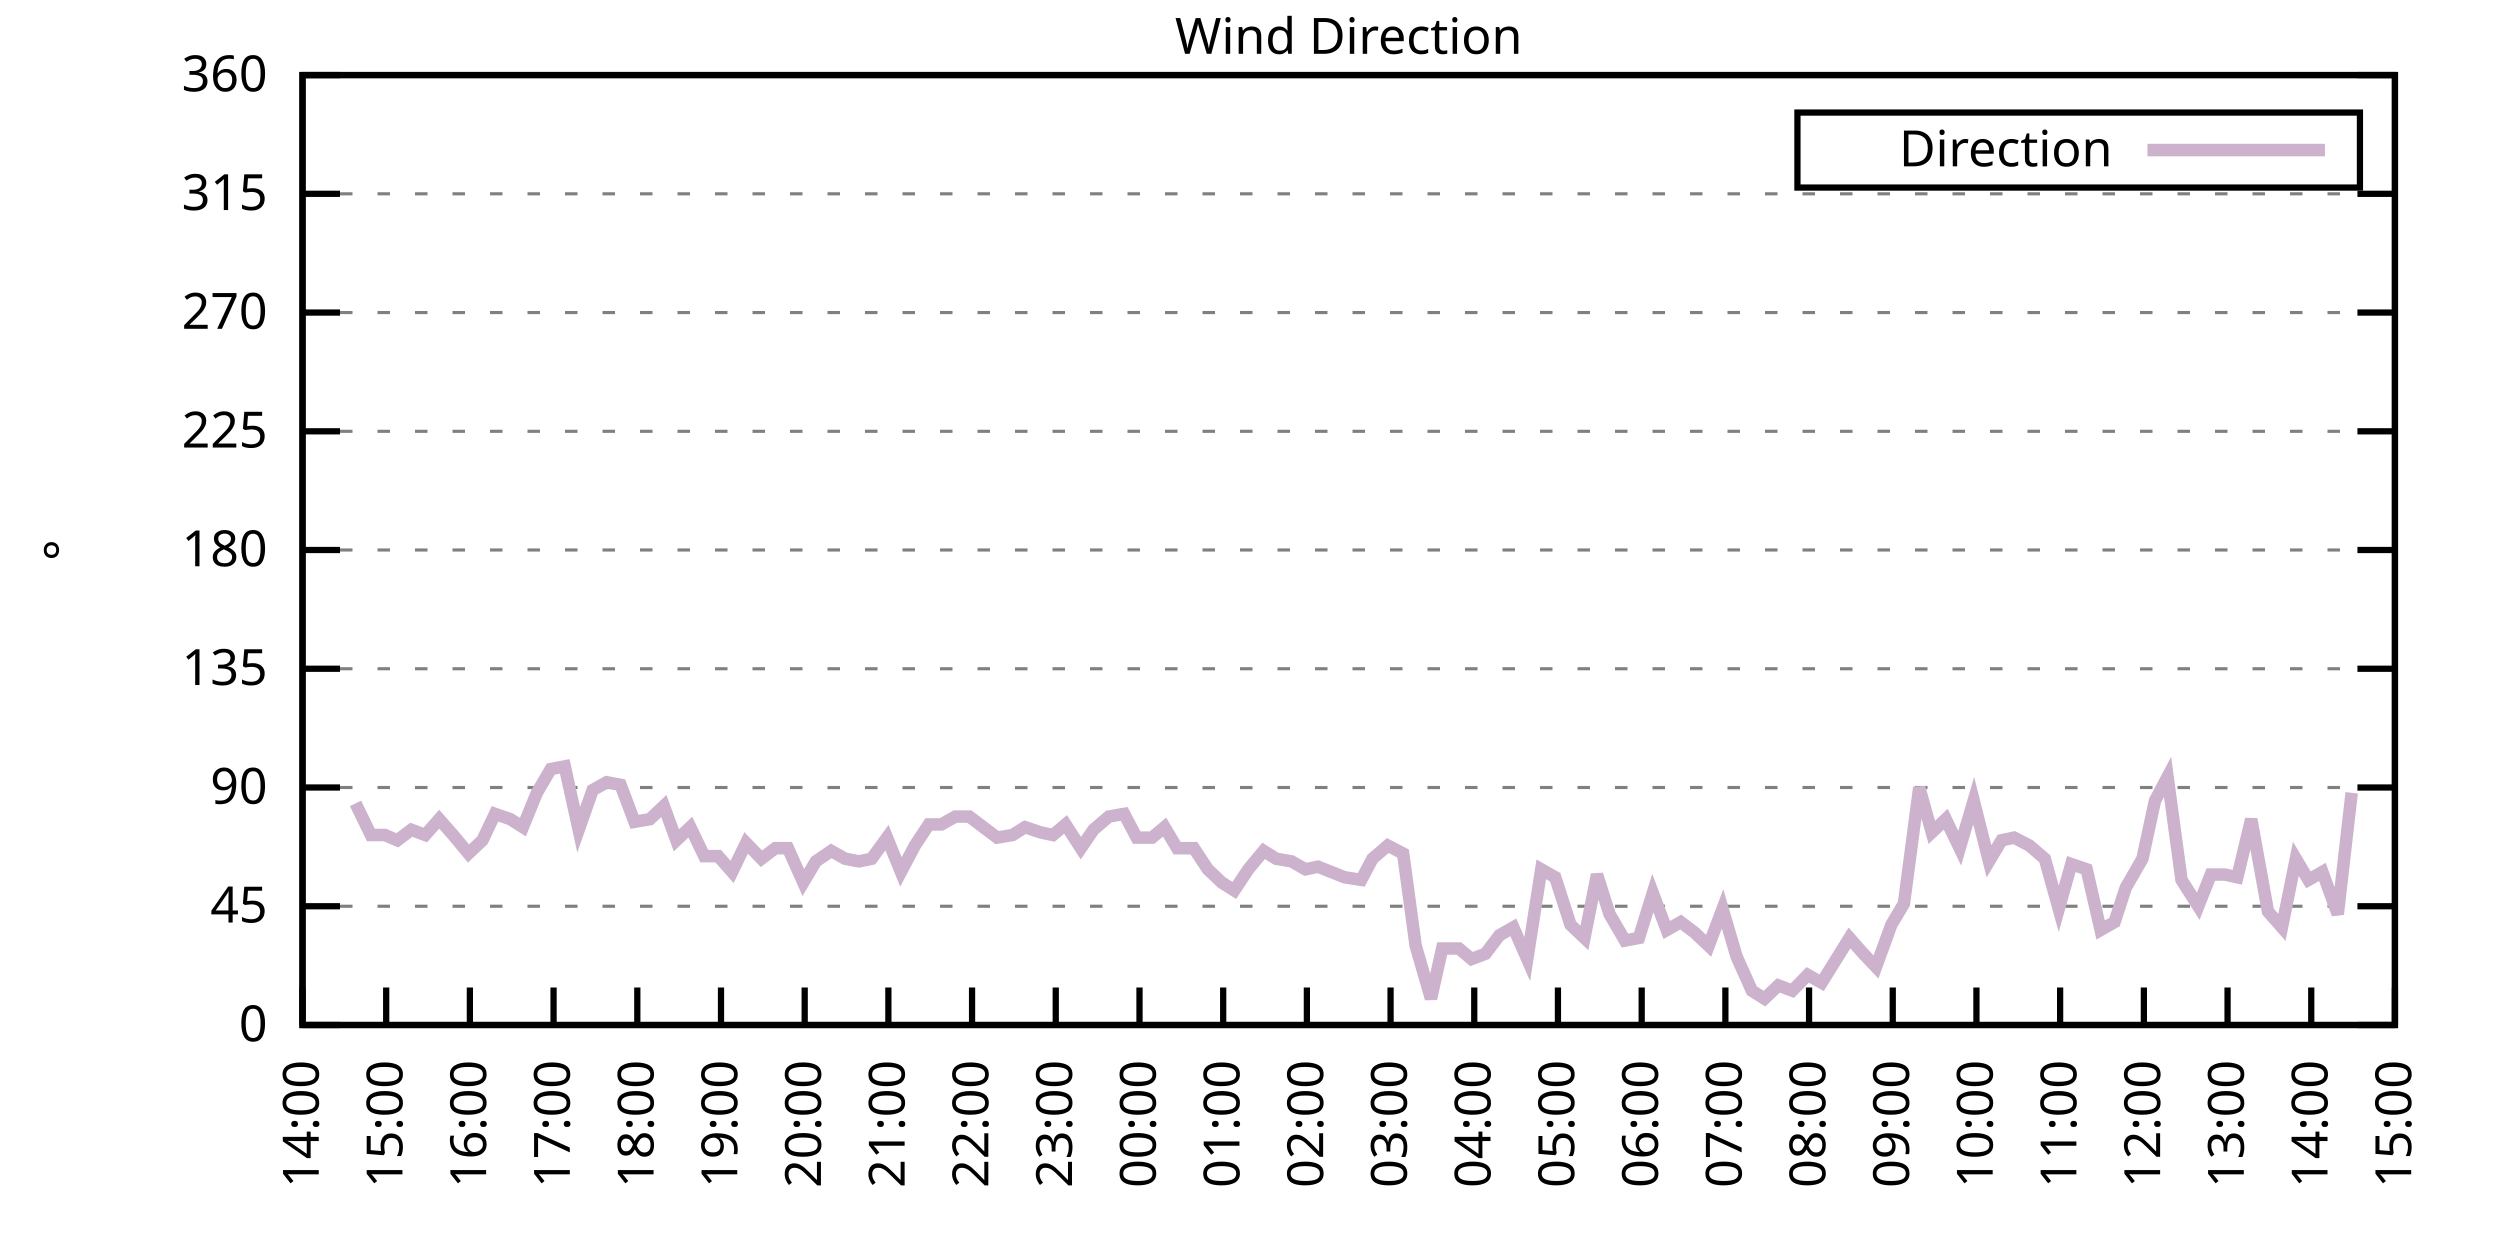
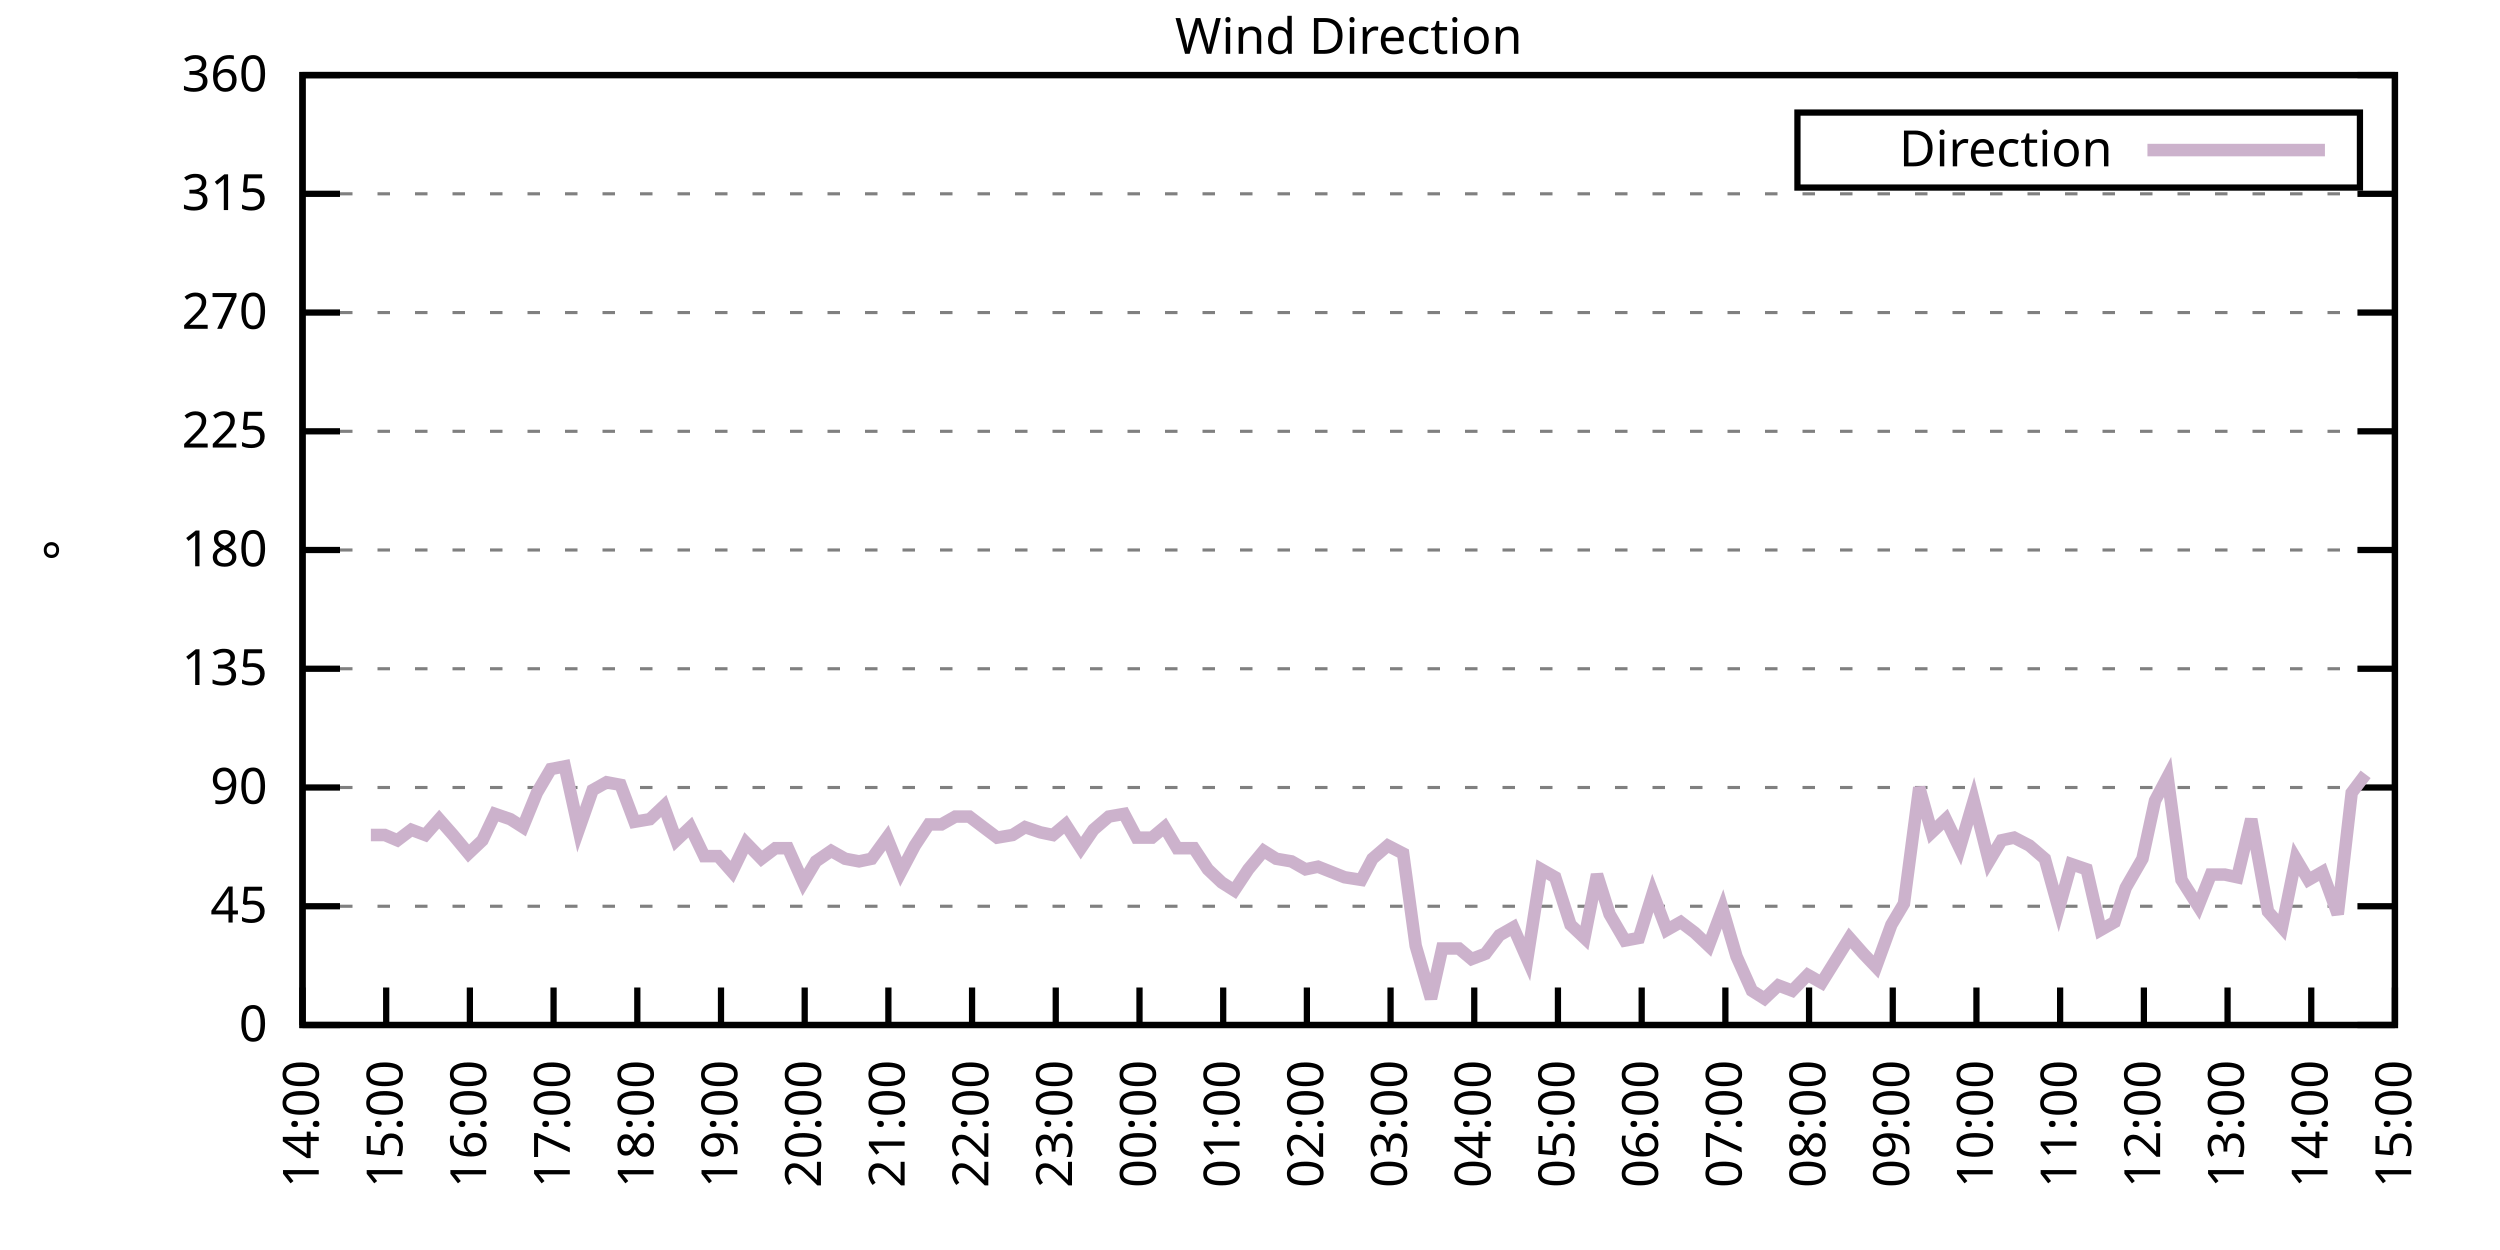
<svg xmlns="http://www.w3.org/2000/svg" xmlns:xlink="http://www.w3.org/1999/xlink" width="400" height="200" viewBox="0 0 400 200">
  <g id="gnuplot_canvas">
    <rect x="0" y="0" width="400" height="200" fill="none" />
    <defs>
      <circle id="gpDot" r="0.5" stroke-width="0.5" stroke="currentColor" />
      <path id="gpPt0" stroke-width="0.333" stroke="currentColor" d="M-1,0 h2 M0,-1 v2" />
      <path id="gpPt1" stroke-width="0.333" stroke="currentColor" d="M-1,-1 L1,1 M1,-1 L-1,1" />
      <path id="gpPt2" stroke-width="0.333" stroke="currentColor" d="M-1,0 L1,0 M0,-1 L0,1 M-1,-1 L1,1 M-1,1 L1,-1" />
      <rect id="gpPt3" stroke-width="0.333" stroke="currentColor" x="-1" y="-1" width="2" height="2" />
      <rect id="gpPt4" stroke-width="0.333" stroke="currentColor" fill="currentColor" x="-1" y="-1" width="2" height="2" />
      <circle id="gpPt5" stroke-width="0.333" stroke="currentColor" cx="0" cy="0" r="1" />
      <use xlink:href="#gpPt5" id="gpPt6" fill="currentColor" stroke="none" />
      <path id="gpPt7" stroke-width="0.333" stroke="currentColor" d="M0,-1.33 L-1.33,0.67 L1.33,0.67 z" />
      <use xlink:href="#gpPt7" id="gpPt8" fill="currentColor" stroke="none" />
      <use xlink:href="#gpPt7" id="gpPt9" stroke="currentColor" transform="rotate(180)" />
      <use xlink:href="#gpPt9" id="gpPt10" fill="currentColor" stroke="none" />
      <use xlink:href="#gpPt3" id="gpPt11" stroke="currentColor" transform="rotate(45)" />
      <use xlink:href="#gpPt11" id="gpPt12" fill="currentColor" stroke="none" />
      <path id="gpPt13" stroke-width="0.333" stroke="currentColor" d="M0,1.330 L1.265,0.411 L0.782,-1.067 L-0.782,-1.076 L-1.265,0.411 z" />
      <use xlink:href="#gpPt13" id="gpPt14" fill="currentColor" stroke="none" />
      <filter id="textbox" filterUnits="objectBoundingBox" x="0" y="0" height="1" width="1">
        <feFlood flood-color="white" flood-opacity="1" result="bgnd" />
        <feComposite in="SourceGraphic" in2="bgnd" operator="atop" />
      </filter>
      <filter id="greybox" filterUnits="objectBoundingBox" x="0" y="0" height="1" width="1">
        <feFlood flood-color="lightgrey" flood-opacity="1" result="grey" />
        <feComposite in="SourceGraphic" in2="grey" operator="atop" />
      </filter>
    </defs>
    <g fill="none" color="white" stroke="currentColor" stroke-width="1.00" stroke-linecap="butt" stroke-linejoin="miter">
</g>
    <g fill="none" color="black" stroke="currentColor" stroke-width="1.00" stroke-linecap="butt" stroke-linejoin="miter">
      <g stroke="none" shape-rendering="crispEdges">
        <polygon fill="rgb(255, 255, 255)" points="48.40,164.00 383.18,164.00 383.18,12.02 48.40,12.02 " />
      </g>
    </g>
    <g fill="none" color="black" stroke="currentColor" stroke-width="1.00" stroke-linecap="butt" stroke-linejoin="miter">
</g>
    <g fill="none" color="black" stroke="black" stroke-width="0.50" stroke-linecap="butt" stroke-linejoin="miter">
</g>
    <g fill="none" color="gray" stroke="currentColor" stroke-width="0.50" stroke-linecap="butt" stroke-linejoin="miter">
      <path stroke="gray" stroke-dasharray="2,4" class="gridline" d="M48.40,164.00 L383.19,164.00  " />
    </g>
    <g fill="none" color="gray" stroke="gray" stroke-width="1.00" stroke-linecap="butt" stroke-linejoin="miter">
</g>
    <g fill="none" color="black" stroke="currentColor" stroke-width="1.00" stroke-linecap="butt" stroke-linejoin="miter">
      <path stroke="black" d="M48.40,164.00 L54.40,164.00 M383.19,164.00 L377.19,164.00  " />
      <g transform="translate(42.80,166.60)" stroke="none" fill="black" font-family="Sans" font-size="8.00" text-anchor="end">
        <text>
          <tspan font-family="Sans"> 0</tspan>
        </text>
      </g>
    </g>
    <g fill="none" color="black" stroke="currentColor" stroke-width="1.00" stroke-linecap="butt" stroke-linejoin="miter">
</g>
    <g fill="none" color="black" stroke="black" stroke-width="0.50" stroke-linecap="butt" stroke-linejoin="miter">
</g>
    <g fill="none" color="gray" stroke="currentColor" stroke-width="0.50" stroke-linecap="butt" stroke-linejoin="miter">
      <path stroke="gray" stroke-dasharray="2,4" class="gridline" d="M48.40,145.00 L383.19,145.00  " />
    </g>
    <g fill="none" color="gray" stroke="gray" stroke-width="1.00" stroke-linecap="butt" stroke-linejoin="miter">
</g>
    <g fill="none" color="black" stroke="currentColor" stroke-width="1.00" stroke-linecap="butt" stroke-linejoin="miter">
      <path stroke="black" d="M48.40,145.00 L54.40,145.00 M383.19,145.00 L377.19,145.00  " />
      <g transform="translate(42.80,147.60)" stroke="none" fill="black" font-family="Sans" font-size="8.00" text-anchor="end">
        <text>
          <tspan font-family="Sans"> 45</tspan>
        </text>
      </g>
    </g>
    <g fill="none" color="black" stroke="currentColor" stroke-width="1.00" stroke-linecap="butt" stroke-linejoin="miter">
</g>
    <g fill="none" color="black" stroke="black" stroke-width="0.50" stroke-linecap="butt" stroke-linejoin="miter">
</g>
    <g fill="none" color="gray" stroke="currentColor" stroke-width="0.50" stroke-linecap="butt" stroke-linejoin="miter">
      <path stroke="gray" stroke-dasharray="2,4" class="gridline" d="M48.40,126.00 L383.19,126.00  " />
    </g>
    <g fill="none" color="gray" stroke="gray" stroke-width="1.00" stroke-linecap="butt" stroke-linejoin="miter">
</g>
    <g fill="none" color="black" stroke="currentColor" stroke-width="1.00" stroke-linecap="butt" stroke-linejoin="miter">
      <path stroke="black" d="M48.40,126.00 L54.40,126.00 M383.19,126.00 L377.19,126.00  " />
      <g transform="translate(42.80,128.60)" stroke="none" fill="black" font-family="Sans" font-size="8.00" text-anchor="end">
        <text>
          <tspan font-family="Sans"> 90</tspan>
        </text>
      </g>
    </g>
    <g fill="none" color="black" stroke="currentColor" stroke-width="1.00" stroke-linecap="butt" stroke-linejoin="miter">
</g>
    <g fill="none" color="black" stroke="black" stroke-width="0.50" stroke-linecap="butt" stroke-linejoin="miter">
</g>
    <g fill="none" color="gray" stroke="currentColor" stroke-width="0.50" stroke-linecap="butt" stroke-linejoin="miter">
      <path stroke="gray" stroke-dasharray="2,4" class="gridline" d="M48.40,107.00 L383.19,107.00  " />
    </g>
    <g fill="none" color="gray" stroke="gray" stroke-width="1.00" stroke-linecap="butt" stroke-linejoin="miter">
</g>
    <g fill="none" color="black" stroke="currentColor" stroke-width="1.00" stroke-linecap="butt" stroke-linejoin="miter">
      <path stroke="black" d="M48.40,107.00 L54.40,107.00 M383.19,107.00 L377.19,107.00  " />
      <g transform="translate(42.80,109.60)" stroke="none" fill="black" font-family="Sans" font-size="8.00" text-anchor="end">
        <text>
          <tspan font-family="Sans"> 135</tspan>
        </text>
      </g>
    </g>
    <g fill="none" color="black" stroke="currentColor" stroke-width="1.00" stroke-linecap="butt" stroke-linejoin="miter">
</g>
    <g fill="none" color="black" stroke="black" stroke-width="0.50" stroke-linecap="butt" stroke-linejoin="miter">
</g>
    <g fill="none" color="gray" stroke="currentColor" stroke-width="0.50" stroke-linecap="butt" stroke-linejoin="miter">
      <path stroke="gray" stroke-dasharray="2,4" class="gridline" d="M48.40,88.00 L383.19,88.00  " />
    </g>
    <g fill="none" color="gray" stroke="gray" stroke-width="1.00" stroke-linecap="butt" stroke-linejoin="miter">
</g>
    <g fill="none" color="black" stroke="currentColor" stroke-width="1.00" stroke-linecap="butt" stroke-linejoin="miter">
      <path stroke="black" d="M48.40,88.00 L54.40,88.00 M383.19,88.00 L377.19,88.00  " />
      <g transform="translate(42.80,90.60)" stroke="none" fill="black" font-family="Sans" font-size="8.00" text-anchor="end">
        <text>
          <tspan font-family="Sans"> 180</tspan>
        </text>
      </g>
    </g>
    <g fill="none" color="black" stroke="currentColor" stroke-width="1.00" stroke-linecap="butt" stroke-linejoin="miter">
</g>
    <g fill="none" color="black" stroke="black" stroke-width="0.50" stroke-linecap="butt" stroke-linejoin="miter">
</g>
    <g fill="none" color="gray" stroke="currentColor" stroke-width="0.50" stroke-linecap="butt" stroke-linejoin="miter">
      <path stroke="gray" stroke-dasharray="2,4" class="gridline" d="M48.40,69.01 L383.19,69.01  " />
    </g>
    <g fill="none" color="gray" stroke="gray" stroke-width="1.00" stroke-linecap="butt" stroke-linejoin="miter">
</g>
    <g fill="none" color="black" stroke="currentColor" stroke-width="1.00" stroke-linecap="butt" stroke-linejoin="miter">
      <path stroke="black" d="M48.40,69.01 L54.40,69.01 M383.19,69.01 L377.19,69.01  " />
      <g transform="translate(42.80,71.61)" stroke="none" fill="black" font-family="Sans" font-size="8.00" text-anchor="end">
        <text>
          <tspan font-family="Sans"> 225</tspan>
        </text>
      </g>
    </g>
    <g fill="none" color="black" stroke="currentColor" stroke-width="1.00" stroke-linecap="butt" stroke-linejoin="miter">
</g>
    <g fill="none" color="black" stroke="black" stroke-width="0.50" stroke-linecap="butt" stroke-linejoin="miter">
</g>
    <g fill="none" color="gray" stroke="currentColor" stroke-width="0.50" stroke-linecap="butt" stroke-linejoin="miter">
      <path stroke="gray" stroke-dasharray="2,4" class="gridline" d="M48.40,50.01 L383.19,50.01  " />
    </g>
    <g fill="none" color="gray" stroke="gray" stroke-width="1.00" stroke-linecap="butt" stroke-linejoin="miter">
</g>
    <g fill="none" color="black" stroke="currentColor" stroke-width="1.00" stroke-linecap="butt" stroke-linejoin="miter">
      <path stroke="black" d="M48.40,50.01 L54.40,50.01 M383.19,50.01 L377.19,50.01  " />
      <g transform="translate(42.80,52.61)" stroke="none" fill="black" font-family="Sans" font-size="8.00" text-anchor="end">
        <text>
          <tspan font-family="Sans"> 270</tspan>
        </text>
      </g>
    </g>
    <g fill="none" color="black" stroke="currentColor" stroke-width="1.00" stroke-linecap="butt" stroke-linejoin="miter">
</g>
    <g fill="none" color="black" stroke="black" stroke-width="0.50" stroke-linecap="butt" stroke-linejoin="miter">
</g>
    <g fill="none" color="gray" stroke="currentColor" stroke-width="0.50" stroke-linecap="butt" stroke-linejoin="miter">
      <path stroke="gray" stroke-dasharray="2,4" class="gridline" d="M48.40,31.01 L383.19,31.01  " />
    </g>
    <g fill="none" color="gray" stroke="gray" stroke-width="1.00" stroke-linecap="butt" stroke-linejoin="miter">
</g>
    <g fill="none" color="black" stroke="currentColor" stroke-width="1.00" stroke-linecap="butt" stroke-linejoin="miter">
      <path stroke="black" d="M48.40,31.01 L54.40,31.01 M383.19,31.01 L377.19,31.01  " />
      <g transform="translate(42.80,33.61)" stroke="none" fill="black" font-family="Sans" font-size="8.00" text-anchor="end">
        <text>
          <tspan font-family="Sans"> 315</tspan>
        </text>
      </g>
    </g>
    <g fill="none" color="black" stroke="currentColor" stroke-width="1.00" stroke-linecap="butt" stroke-linejoin="miter">
</g>
    <g fill="none" color="black" stroke="black" stroke-width="0.50" stroke-linecap="butt" stroke-linejoin="miter">
</g>
    <g fill="none" color="gray" stroke="currentColor" stroke-width="0.50" stroke-linecap="butt" stroke-linejoin="miter">
      <path stroke="gray" stroke-dasharray="2,4" class="gridline" d="M48.40,12.01 L383.19,12.01  " />
    </g>
    <g fill="none" color="gray" stroke="gray" stroke-width="1.00" stroke-linecap="butt" stroke-linejoin="miter">
</g>
    <g fill="none" color="black" stroke="currentColor" stroke-width="1.00" stroke-linecap="butt" stroke-linejoin="miter">
      <path stroke="black" d="M48.40,12.01 L54.40,12.01 M383.19,12.01 L377.19,12.01  " />
      <g transform="translate(42.80,14.61)" stroke="none" fill="black" font-family="Sans" font-size="8.00" text-anchor="end">
        <text>
          <tspan font-family="Sans"> 360</tspan>
        </text>
      </g>
    </g>
    <g fill="none" color="black" stroke="currentColor" stroke-width="1.00" stroke-linecap="butt" stroke-linejoin="miter">
      <path stroke="black" d="M48.40,164.00 L48.40,158.00  " />
      <g transform="translate(51.00,169.60) rotate(270.00)" stroke="none" fill="black" font-family="Sans" font-size="8.00" text-anchor="end">
        <text>
          <tspan font-family="Sans">14:00</tspan>
        </text>
      </g>
    </g>
    <g fill="none" color="black" stroke="currentColor" stroke-width="1.00" stroke-linecap="butt" stroke-linejoin="miter">
      <path stroke="black" d="M61.79,164.00 L61.79,158.00  " />
      <g transform="translate(64.39,169.60) rotate(270.00)" stroke="none" fill="black" font-family="Sans" font-size="8.00" text-anchor="end">
        <text>
          <tspan font-family="Sans">15:00</tspan>
        </text>
      </g>
    </g>
    <g fill="none" color="black" stroke="currentColor" stroke-width="1.00" stroke-linecap="butt" stroke-linejoin="miter">
      <path stroke="black" d="M75.18,164.00 L75.18,158.00  " />
      <g transform="translate(77.78,169.60) rotate(270.00)" stroke="none" fill="black" font-family="Sans" font-size="8.00" text-anchor="end">
        <text>
          <tspan font-family="Sans">16:00</tspan>
        </text>
      </g>
    </g>
    <g fill="none" color="black" stroke="currentColor" stroke-width="1.00" stroke-linecap="butt" stroke-linejoin="miter">
      <path stroke="black" d="M88.57,164.00 L88.57,158.00  " />
      <g transform="translate(91.17,169.60) rotate(270.00)" stroke="none" fill="black" font-family="Sans" font-size="8.00" text-anchor="end">
        <text>
          <tspan font-family="Sans">17:00</tspan>
        </text>
      </g>
    </g>
    <g fill="none" color="black" stroke="currentColor" stroke-width="1.00" stroke-linecap="butt" stroke-linejoin="miter">
      <path stroke="black" d="M101.97,164.00 L101.97,158.00  " />
      <g transform="translate(104.57,169.60) rotate(270.00)" stroke="none" fill="black" font-family="Sans" font-size="8.00" text-anchor="end">
        <text>
          <tspan font-family="Sans">18:00</tspan>
        </text>
      </g>
    </g>
    <g fill="none" color="black" stroke="currentColor" stroke-width="1.00" stroke-linecap="butt" stroke-linejoin="miter">
      <path stroke="black" d="M115.36,164.00 L115.36,158.00  " />
      <g transform="translate(117.96,169.60) rotate(270.00)" stroke="none" fill="black" font-family="Sans" font-size="8.00" text-anchor="end">
        <text>
          <tspan font-family="Sans">19:00</tspan>
        </text>
      </g>
    </g>
    <g fill="none" color="black" stroke="currentColor" stroke-width="1.00" stroke-linecap="butt" stroke-linejoin="miter">
      <path stroke="black" d="M128.75,164.00 L128.75,158.00  " />
      <g transform="translate(131.35,169.60) rotate(270.00)" stroke="none" fill="black" font-family="Sans" font-size="8.00" text-anchor="end">
        <text>
          <tspan font-family="Sans">20:00</tspan>
        </text>
      </g>
    </g>
    <g fill="none" color="black" stroke="currentColor" stroke-width="1.00" stroke-linecap="butt" stroke-linejoin="miter">
      <path stroke="black" d="M142.14,164.00 L142.14,158.00  " />
      <g transform="translate(144.74,169.60) rotate(270.00)" stroke="none" fill="black" font-family="Sans" font-size="8.00" text-anchor="end">
        <text>
          <tspan font-family="Sans">21:00</tspan>
        </text>
      </g>
    </g>
    <g fill="none" color="black" stroke="currentColor" stroke-width="1.00" stroke-linecap="butt" stroke-linejoin="miter">
      <path stroke="black" d="M155.53,164.00 L155.53,158.00  " />
      <g transform="translate(158.13,169.60) rotate(270.00)" stroke="none" fill="black" font-family="Sans" font-size="8.00" text-anchor="end">
        <text>
          <tspan font-family="Sans">22:00</tspan>
        </text>
      </g>
    </g>
    <g fill="none" color="black" stroke="currentColor" stroke-width="1.00" stroke-linecap="butt" stroke-linejoin="miter">
      <path stroke="black" d="M168.92,164.00 L168.92,158.00  " />
      <g transform="translate(171.52,169.60) rotate(270.00)" stroke="none" fill="black" font-family="Sans" font-size="8.00" text-anchor="end">
        <text>
          <tspan font-family="Sans">23:00</tspan>
        </text>
      </g>
    </g>
    <g fill="none" color="black" stroke="currentColor" stroke-width="1.00" stroke-linecap="butt" stroke-linejoin="miter">
      <path stroke="black" d="M182.32,164.00 L182.32,158.00  " />
      <g transform="translate(184.92,169.60) rotate(270.00)" stroke="none" fill="black" font-family="Sans" font-size="8.00" text-anchor="end">
        <text>
          <tspan font-family="Sans">00:00</tspan>
        </text>
      </g>
    </g>
    <g fill="none" color="black" stroke="currentColor" stroke-width="1.00" stroke-linecap="butt" stroke-linejoin="miter">
      <path stroke="black" d="M195.71,164.00 L195.71,158.00  " />
      <g transform="translate(198.31,169.60) rotate(270.00)" stroke="none" fill="black" font-family="Sans" font-size="8.00" text-anchor="end">
        <text>
          <tspan font-family="Sans">01:00</tspan>
        </text>
      </g>
    </g>
    <g fill="none" color="black" stroke="currentColor" stroke-width="1.00" stroke-linecap="butt" stroke-linejoin="miter">
      <path stroke="black" d="M209.10,164.00 L209.10,158.00  " />
      <g transform="translate(211.70,169.60) rotate(270.00)" stroke="none" fill="black" font-family="Sans" font-size="8.00" text-anchor="end">
        <text>
          <tspan font-family="Sans">02:00</tspan>
        </text>
      </g>
    </g>
    <g fill="none" color="black" stroke="currentColor" stroke-width="1.00" stroke-linecap="butt" stroke-linejoin="miter">
      <path stroke="black" d="M222.49,164.00 L222.49,158.00  " />
      <g transform="translate(225.09,169.60) rotate(270.00)" stroke="none" fill="black" font-family="Sans" font-size="8.00" text-anchor="end">
        <text>
          <tspan font-family="Sans">03:00</tspan>
        </text>
      </g>
    </g>
    <g fill="none" color="black" stroke="currentColor" stroke-width="1.00" stroke-linecap="butt" stroke-linejoin="miter">
      <path stroke="black" d="M235.88,164.00 L235.88,158.00  " />
      <g transform="translate(238.48,169.60) rotate(270.00)" stroke="none" fill="black" font-family="Sans" font-size="8.00" text-anchor="end">
        <text>
          <tspan font-family="Sans">04:00</tspan>
        </text>
      </g>
    </g>
    <g fill="none" color="black" stroke="currentColor" stroke-width="1.00" stroke-linecap="butt" stroke-linejoin="miter">
      <path stroke="black" d="M249.27,164.00 L249.27,158.00  " />
      <g transform="translate(251.87,169.60) rotate(270.00)" stroke="none" fill="black" font-family="Sans" font-size="8.00" text-anchor="end">
        <text>
          <tspan font-family="Sans">05:00</tspan>
        </text>
      </g>
    </g>
    <g fill="none" color="black" stroke="currentColor" stroke-width="1.00" stroke-linecap="butt" stroke-linejoin="miter">
      <path stroke="black" d="M262.67,164.00 L262.67,158.00  " />
      <g transform="translate(265.27,169.60) rotate(270.00)" stroke="none" fill="black" font-family="Sans" font-size="8.00" text-anchor="end">
        <text>
          <tspan font-family="Sans">06:00</tspan>
        </text>
      </g>
    </g>
    <g fill="none" color="black" stroke="currentColor" stroke-width="1.00" stroke-linecap="butt" stroke-linejoin="miter">
      <path stroke="black" d="M276.06,164.00 L276.06,158.00  " />
      <g transform="translate(278.66,169.60) rotate(270.00)" stroke="none" fill="black" font-family="Sans" font-size="8.00" text-anchor="end">
        <text>
          <tspan font-family="Sans">07:00</tspan>
        </text>
      </g>
    </g>
    <g fill="none" color="black" stroke="currentColor" stroke-width="1.00" stroke-linecap="butt" stroke-linejoin="miter">
      <path stroke="black" d="M289.45,164.00 L289.45,158.00  " />
      <g transform="translate(292.05,169.60) rotate(270.00)" stroke="none" fill="black" font-family="Sans" font-size="8.00" text-anchor="end">
        <text>
          <tspan font-family="Sans">08:00</tspan>
        </text>
      </g>
    </g>
    <g fill="none" color="black" stroke="currentColor" stroke-width="1.00" stroke-linecap="butt" stroke-linejoin="miter">
      <path stroke="black" d="M302.84,164.00 L302.84,158.00  " />
      <g transform="translate(305.44,169.60) rotate(270.00)" stroke="none" fill="black" font-family="Sans" font-size="8.00" text-anchor="end">
        <text>
          <tspan font-family="Sans">09:00</tspan>
        </text>
      </g>
    </g>
    <g fill="none" color="black" stroke="currentColor" stroke-width="1.00" stroke-linecap="butt" stroke-linejoin="miter">
      <path stroke="black" d="M316.23,164.00 L316.23,158.00  " />
      <g transform="translate(318.83,169.60) rotate(270.00)" stroke="none" fill="black" font-family="Sans" font-size="8.00" text-anchor="end">
        <text>
          <tspan font-family="Sans">10:00</tspan>
        </text>
      </g>
    </g>
    <g fill="none" color="black" stroke="currentColor" stroke-width="1.00" stroke-linecap="butt" stroke-linejoin="miter">
      <path stroke="black" d="M329.62,164.00 L329.62,158.00  " />
      <g transform="translate(332.22,169.60) rotate(270.00)" stroke="none" fill="black" font-family="Sans" font-size="8.00" text-anchor="end">
        <text>
          <tspan font-family="Sans">11:00</tspan>
        </text>
      </g>
    </g>
    <g fill="none" color="black" stroke="currentColor" stroke-width="1.00" stroke-linecap="butt" stroke-linejoin="miter">
      <path stroke="black" d="M343.02,164.00 L343.02,158.00  " />
      <g transform="translate(345.62,169.60) rotate(270.00)" stroke="none" fill="black" font-family="Sans" font-size="8.00" text-anchor="end">
        <text>
          <tspan font-family="Sans">12:00</tspan>
        </text>
      </g>
    </g>
    <g fill="none" color="black" stroke="currentColor" stroke-width="1.00" stroke-linecap="butt" stroke-linejoin="miter">
      <path stroke="black" d="M356.41,164.00 L356.41,158.00  " />
      <g transform="translate(359.01,169.60) rotate(270.00)" stroke="none" fill="black" font-family="Sans" font-size="8.00" text-anchor="end">
        <text>
          <tspan font-family="Sans">13:00</tspan>
        </text>
      </g>
    </g>
    <g fill="none" color="black" stroke="currentColor" stroke-width="1.00" stroke-linecap="butt" stroke-linejoin="miter">
      <path stroke="black" d="M369.80,164.00 L369.80,158.00  " />
      <g transform="translate(372.40,169.60) rotate(270.00)" stroke="none" fill="black" font-family="Sans" font-size="8.00" text-anchor="end">
        <text>
          <tspan font-family="Sans">14:00</tspan>
        </text>
      </g>
    </g>
    <g fill="none" color="black" stroke="currentColor" stroke-width="1.00" stroke-linecap="butt" stroke-linejoin="miter">
      <path stroke="black" d="M383.19,164.00 L383.19,158.00  " />
      <g transform="translate(385.79,169.60) rotate(270.00)" stroke="none" fill="black" font-family="Sans" font-size="8.00" text-anchor="end">
        <text>
          <tspan font-family="Sans">15:00</tspan>
        </text>
      </g>
    </g>
    <g fill="none" color="black" stroke="currentColor" stroke-width="1.00" stroke-linecap="butt" stroke-linejoin="miter">
</g>
    <g fill="none" color="black" stroke="currentColor" stroke-width="1.00" stroke-linecap="butt" stroke-linejoin="miter">
      <path stroke="black" d="M48.40,12.01 L48.40,164.00 L383.19,164.00 L383.19,12.01 L48.40,12.01 Z  " />
    </g>
    <g fill="none" color="black" stroke="currentColor" stroke-width="1.00" stroke-linecap="butt" stroke-linejoin="miter">
</g>
    <g fill="none" color="black" stroke="currentColor" stroke-width="1.00" stroke-linecap="butt" stroke-linejoin="miter">
      <path stroke="black" d="M287.59,30.01 L287.59,18.01 L377.59,18.01 L377.59,30.01 L287.59,30.01 Z  " />
    </g>
    <g id="Wind_direction_plot_1">
      <g fill="none" color="white" stroke="black" stroke-width="2.00" stroke-linecap="butt" stroke-linejoin="miter">
</g>
      <g fill="none" color="black" stroke="currentColor" stroke-width="2.00" stroke-linecap="butt" stroke-linejoin="miter">
        <g transform="translate(337.99,26.61)" stroke="none" fill="black" font-family="Sans" font-size="8.00" text-anchor="end">
          <text>
            <tspan font-family="Sans">Direction</tspan>
          </text>
        </g>
      </g>
      <g fill="none" color="black" stroke="currentColor" stroke-width="2.00" stroke-linecap="butt" stroke-linejoin="miter">
-         <path stroke="rgb(204, 178, 204)" d="M343.59,24.01 L371.99,24.01 M56.88,128.54 L59.34,133.60 L61.57,133.60 L63.58,134.45 L65.81,132.76 L68.04,133.60   L70.27,131.07 L72.50,133.60 L74.96,136.56 L77.19,134.45 L79.20,130.22 L81.66,131.07 L83.66,132.34 L85.90,126.85   L88.13,123.05 L90.36,122.62 L92.59,132.76 L94.82,126.42 L97.06,125.16 L99.29,125.58 L101.52,131.49 L103.98,131.07   L106.21,128.96 L108.22,134.45 L110.45,132.34 L112.68,136.98 L114.91,136.98 L117.14,139.51 L119.38,134.87 L121.83,137.40   L124.06,135.71 L126.07,135.71 L128.53,141.20 L130.54,137.82 L132.99,136.14 L135.22,137.40 L137.45,137.82 L139.46,137.40   L141.92,134.02 L144.15,139.51 L146.38,135.29 L148.61,131.91 L150.62,131.91 L152.85,130.65 L155.09,130.65 L157.32,132.34   L159.55,134.02 L162.01,133.60 L164.01,132.34 L166.47,133.18 L168.48,133.60 L170.49,131.91 L172.94,135.71 L174.95,132.76   L177.41,130.65 L179.86,130.22 L181.87,134.02 L184.32,134.02 L186.33,132.34 L188.34,135.71 L191.02,135.71 L193.25,139.09   L195.48,141.20 L197.49,142.47 L199.73,139.09 L202.18,136.14 L204.19,137.40 L206.64,137.82 L208.88,139.09 L210.88,138.67   L215.13,140.36 L217.80,140.78 L219.59,137.40 L222.04,135.29 L224.50,136.56 L226.51,151.33 L228.96,159.78 L230.75,151.76   L233.43,151.76 L235.44,153.45 L237.67,152.60 L239.90,149.65 L242.13,148.38 L244.36,153.45 L246.60,139.09 L248.83,140.36   L251.28,147.96 L253.51,150.07 L255.52,139.93 L257.53,146.27 L259.99,150.49 L262.22,150.07 L264.45,142.89 L266.68,148.80   L268.92,147.53 L271.15,149.22 L273.38,151.33 L275.61,145.42 L277.84,153.02 L280.30,158.51 L282.31,159.78 L284.54,157.67   L286.77,158.51 L289.23,155.98 L291.46,157.24 L295.92,150.07 L298.15,152.60 L300.16,154.71 L302.62,147.96 L304.63,144.58   L307.08,126.00 L309.09,133.18 L311.32,131.07 L313.55,135.71 L315.79,128.11 L318.24,137.82 L320.25,134.45 L322.26,134.02   L324.71,135.29 L327.17,137.40 L329.40,145.42 L331.41,138.25 L333.86,139.09 L336.10,148.80 L338.33,147.53 L340.11,142.05   L342.79,137.40 L344.80,128.11 L346.81,124.31 L349.04,140.78 L351.72,145.00 L353.73,139.93 L355.96,139.93 L357.97,140.36   L360.20,131.07 L362.88,145.85 L365.11,148.38 L367.34,137.40 L369.35,140.78 L371.58,139.51 L374.04,146.27 L376.27,126.85    " />
+         <path stroke="rgb(204, 178, 204)" d="M343.59,24.01 L371.99,24.01 M59.34,133.60 L61.57,133.60 L63.58,134.45 L65.81,132.76 L68.04,133.60 L70.27,131.07   L72.50,133.60 L74.96,136.56 L77.19,134.45 L79.20,130.22 L81.66,131.07 L83.66,132.34 L85.90,126.85 L88.13,123.05   L90.36,122.62 L92.59,132.76 L94.82,126.42 L97.06,125.16 L99.29,125.58 L101.52,131.49 L103.98,131.07 L106.21,128.96   L108.22,134.45 L110.45,132.34 L112.68,136.98 L114.91,136.98 L117.14,139.51 L119.38,134.87 L121.83,137.40 L124.06,135.71   L126.07,135.71 L128.53,141.20 L130.54,137.82 L132.99,136.14 L135.22,137.40 L137.45,137.82 L139.46,137.40 L141.92,134.02   L144.15,139.51 L146.38,135.29 L148.61,131.91 L150.62,131.91 L152.85,130.65 L155.09,130.65 L157.32,132.34 L159.55,134.02   L162.01,133.60 L164.01,132.34 L166.47,133.18 L168.48,133.60 L170.49,131.91 L172.94,135.71 L174.95,132.76 L177.41,130.65   L179.86,130.22 L181.87,134.02 L184.32,134.02 L186.33,132.34 L188.34,135.71 L191.02,135.71 L193.25,139.09 L195.48,141.20   L197.49,142.47 L199.73,139.09 L202.18,136.14 L204.19,137.40 L206.64,137.82 L208.88,139.09 L210.88,138.67 L215.13,140.36   L217.80,140.78 L219.59,137.40 L222.04,135.29 L224.50,136.56 L226.51,151.33 L228.96,159.78 L230.75,151.76 L233.43,151.76   L235.44,153.45 L237.67,152.60 L239.90,149.65 L242.13,148.38 L244.36,153.45 L246.60,139.09 L248.83,140.36 L251.28,147.96   L253.51,150.07 L255.52,139.93 L257.53,146.27 L259.99,150.49 L262.22,150.07 L264.45,142.89 L266.68,148.80 L268.92,147.53   L271.15,149.22 L273.38,151.33 L275.61,145.42 L277.84,153.02 L280.30,158.51 L282.31,159.78 L284.54,157.67 L286.77,158.51   L289.23,155.98 L291.46,157.24 L295.92,150.07 L298.15,152.60 L300.16,154.71 L302.62,147.96 L304.63,144.58 L307.08,126.00   L309.09,133.18 L311.32,131.07 L313.55,135.71 L315.79,128.11 L318.24,137.82 L320.25,134.45 L322.26,134.02 L324.71,135.29   L327.17,137.40 L329.40,145.42 L331.41,138.25 L333.86,139.09 L336.10,148.80 L338.33,147.53 L340.11,142.05 L342.79,137.40   L344.80,128.11 L346.81,124.31 L349.04,140.78 L351.72,145.00 L353.73,139.93 L355.96,139.93 L357.97,140.36 L360.20,131.07   L362.88,145.85 L365.11,148.38 L367.34,137.40 L369.35,140.78 L371.58,139.51 L374.04,146.27 L376.27,126.85 L378.50,123.89    " />
      </g>
    </g>
    <g fill="none" color="black" stroke="currentColor" stroke-width="2.00" stroke-linecap="butt" stroke-linejoin="miter">
</g>
    <g fill="none" color="black" stroke="black" stroke-width="1.00" stroke-linecap="butt" stroke-linejoin="miter">
</g>
    <g fill="none" color="black" stroke="currentColor" stroke-width="1.00" stroke-linecap="butt" stroke-linejoin="miter">
      <path stroke="black" d="M48.40,12.01 L48.40,164.00 L383.19,164.00 L383.19,12.01 L48.40,12.01 Z  " />
      <g transform="translate(12.80,88.01) rotate(270.00)" stroke="none" fill="black" font-family="Sans" font-size="8.00" text-anchor="middle">
        <text>
          <tspan font-family="Sans">°</tspan>
        </text>
      </g>
    </g>
    <g fill="none" color="black" stroke="currentColor" stroke-width="1.00" stroke-linecap="butt" stroke-linejoin="miter">
</g>
    <g fill="none" color="black" stroke="currentColor" stroke-width="1.00" stroke-linecap="butt" stroke-linejoin="miter">
      <g transform="translate(215.79,8.61)" stroke="none" fill="black" font-family="Sans" font-size="8.00" text-anchor="middle">
        <text>
          <tspan font-family="Sans">Wind Direction</tspan>
        </text>
      </g>
    </g>
    <g fill="none" color="black" stroke="currentColor" stroke-width="1.00" stroke-linecap="butt" stroke-linejoin="miter">
</g>
  </g>
</svg>
